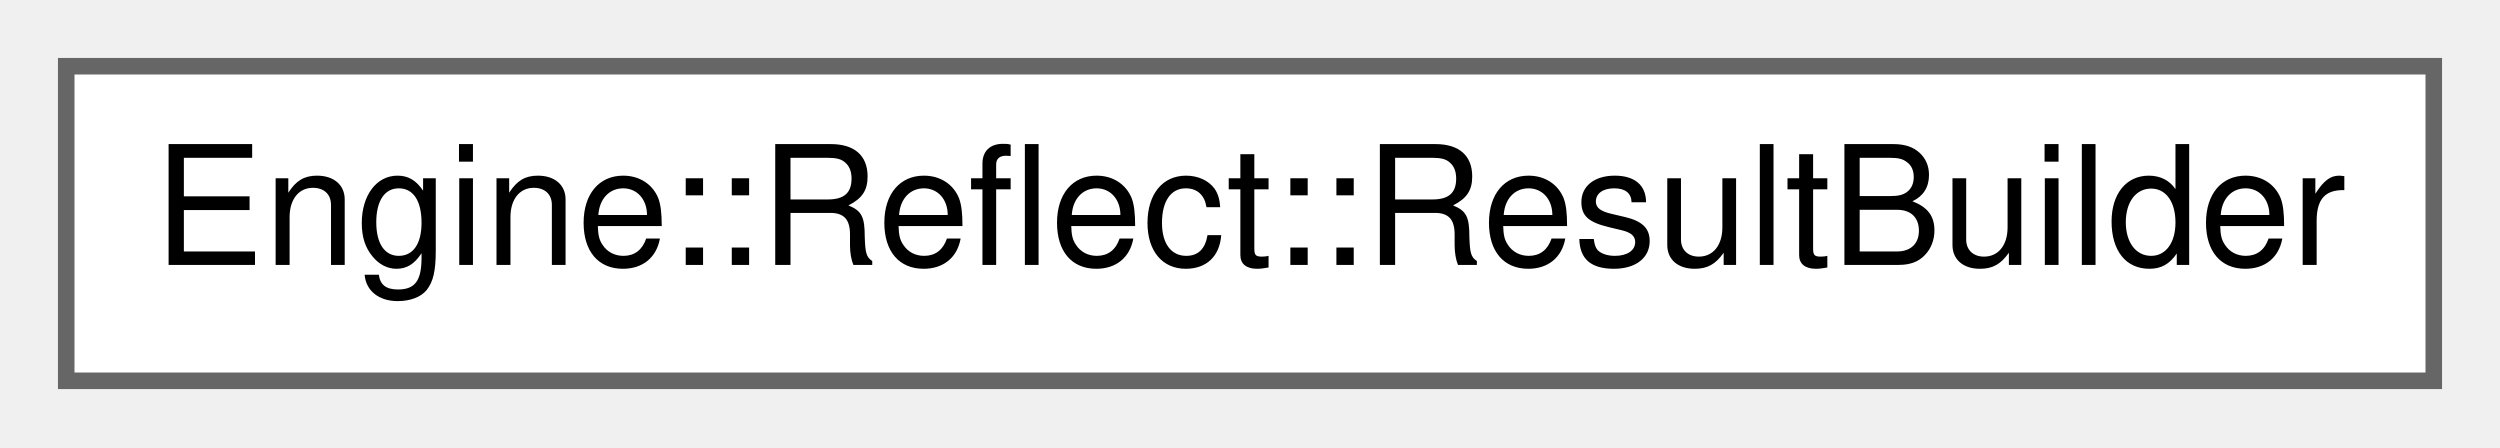
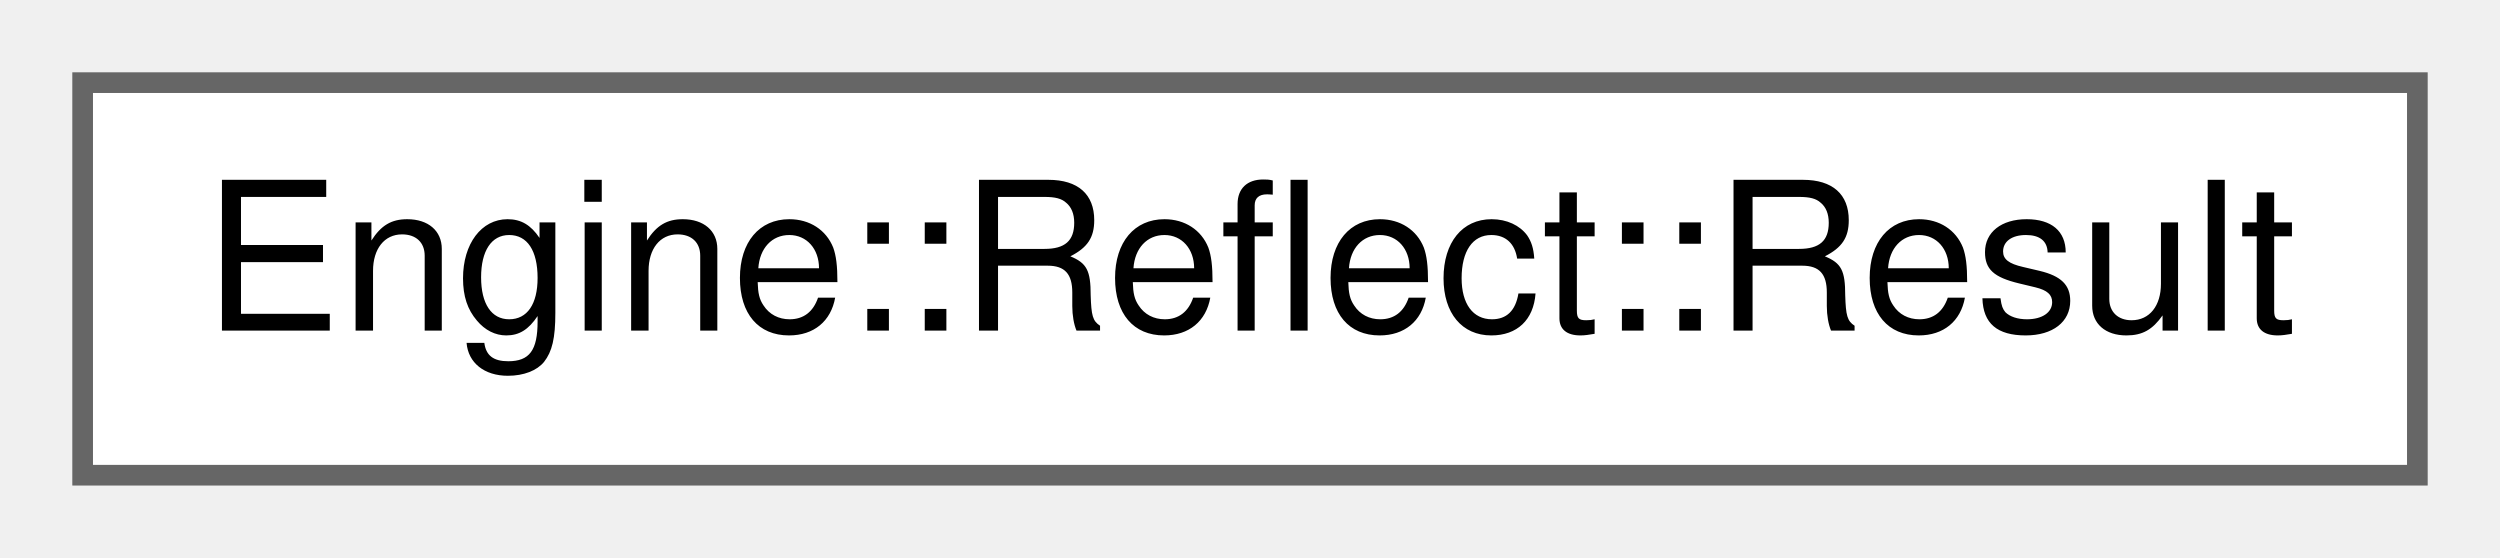
- <svg xmlns="http://www.w3.org/2000/svg" xmlns:xlink="http://www.w3.org/1999/xlink" width="151pt" height="27pt" viewBox="0.00 0.00 151.00 27.00">
+ <svg xmlns="http://www.w3.org/2000/svg" xmlns:xlink="http://www.w3.org/1999/xlink" width="121pt" height="27pt" viewBox="0.00 0.00 121.00 27.00">
  <g id="graph0" class="graph" transform="scale(1 1) rotate(0) translate(4 23)">
    <g id="node1" class="node">
      <g id="a_node1">
-         <a xlink:href="struct_engine_1_1_reflect_1_1_result_builder.html" target="_top" xlink:title=" ">
-           <polygon fill="white" stroke="#666666" points="143,-19 0,-19 0,0 143,0 143,-19" />
-           <text text-anchor="middle" x="71.5" y="-7" font-family="Helvetica,sans-Serif" font-size="10.00">Engine::Reflect::ResultBuilder</text>
+         <a xlink:href="struct_engine_1_1_reflect_1_1_result.html" target="_top" xlink:title=" ">
+           <polygon fill="white" stroke="#666666" points="113,-19 0,-19 0,0 113,0 113,-19" />
+           <text text-anchor="middle" x="56.5" y="-7" font-family="Helvetica,sans-Serif" font-size="10.00">Engine::Reflect::Result</text>
        </a>
      </g>
    </g>
  </g>
</svg>
